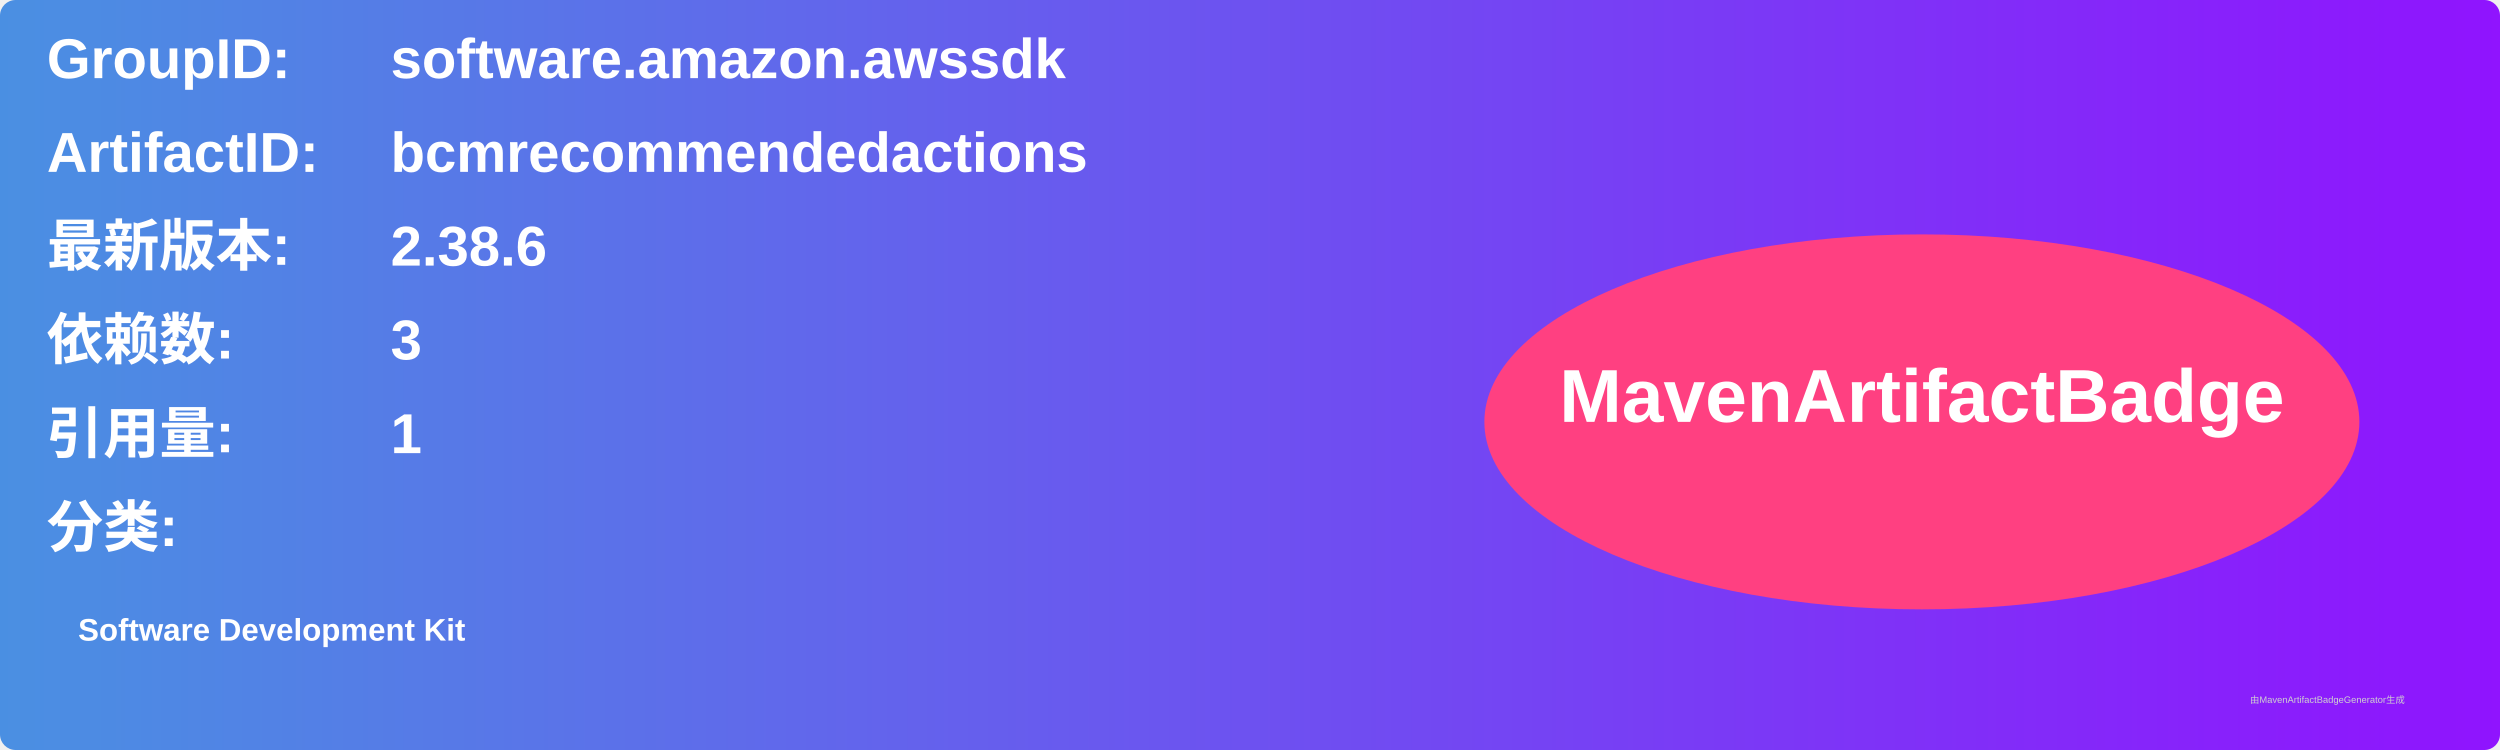
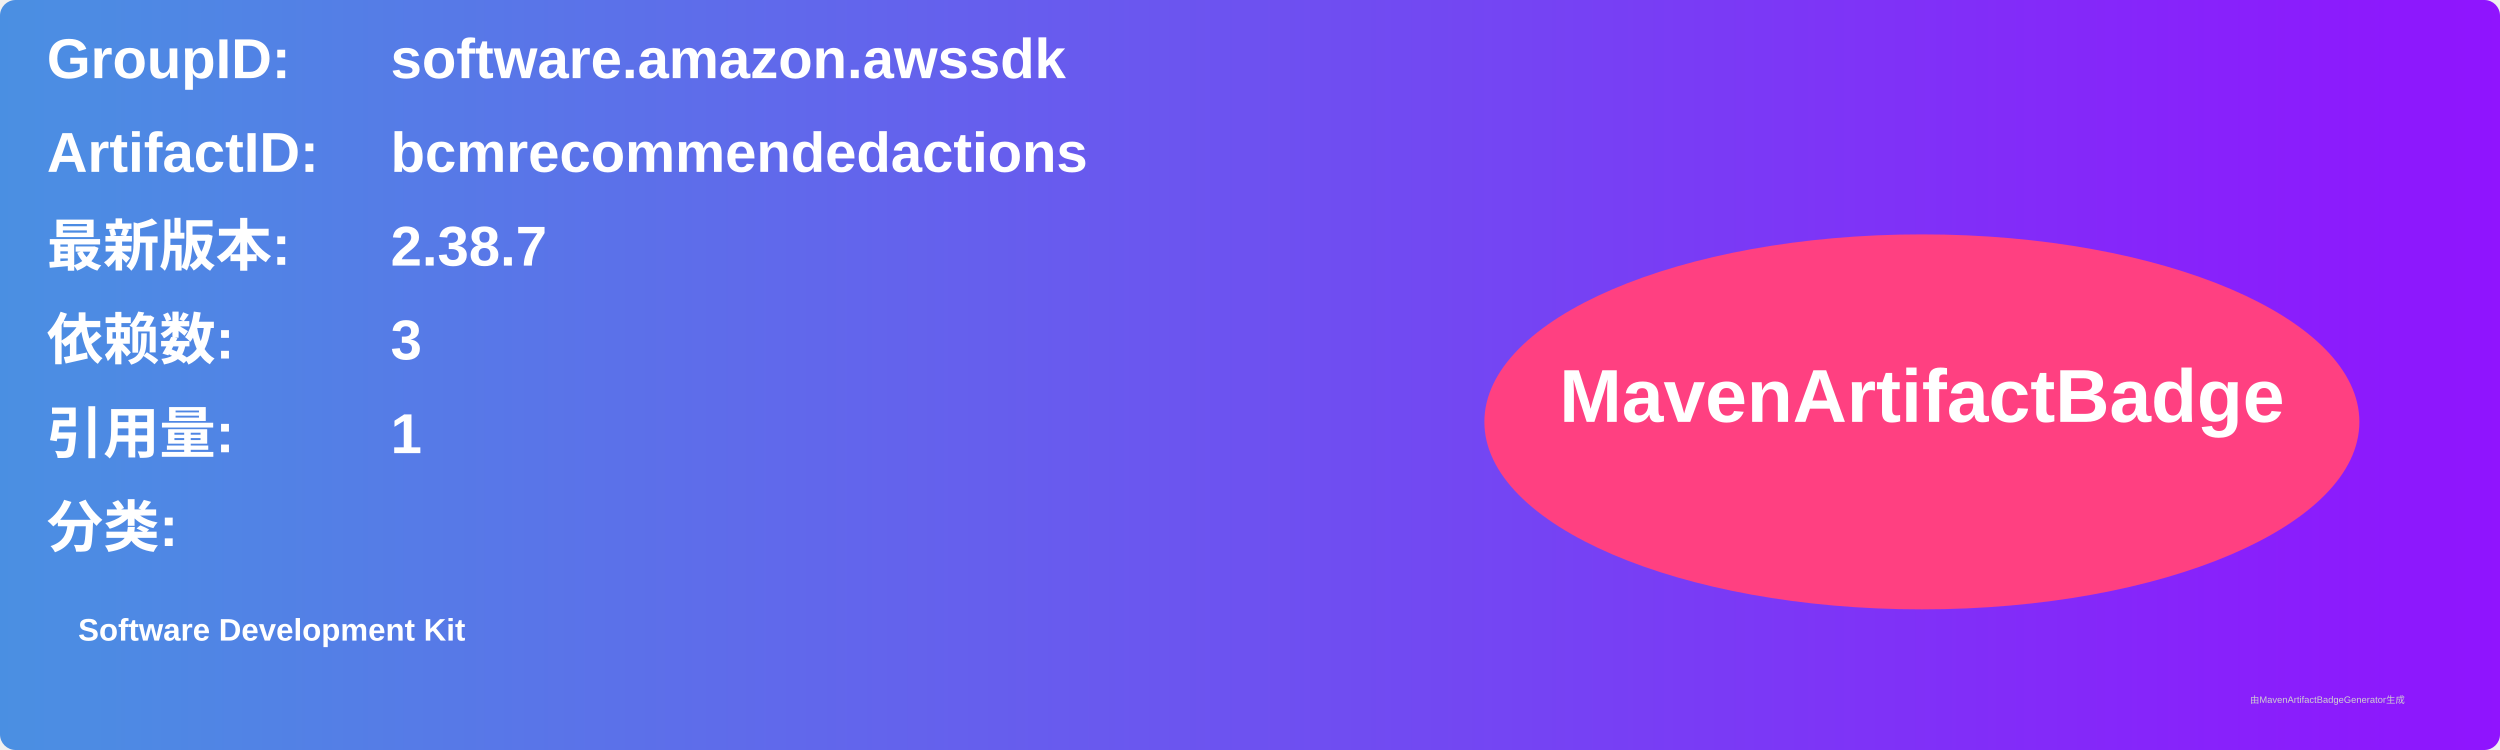
<svg xmlns="http://www.w3.org/2000/svg" width="800" height="240" viewBox="0 0 800 240">
  <linearGradient id="grad" x1="0%" y1="0%" x2="100%" y2="0%">
    <stop offset="0%" stop-color="#4a90e2" />
    <stop offset="100%" stop-color="#9013fe" />
  </linearGradient>
  <rect width="100%" height="100%" rx="5" ry="5" fill="url(#grad)" />
  <g transform="translate(15, 15)">
    <text x="0" y="10" font-family="Arial" font-size="18" fill="white" font-weight="bold" width="260">GroupID:</text>
    <text x="110" y="10" font-family="Arial" font-size="18" fill="white" font-weight="bold" width="460">software.amazon.awssdk</text>
    <text x="0" y="40" font-family="Arial" font-size="18" fill="white" font-weight="bold" width="260">ArtifactID:</text>
    <text x="110" y="40" font-family="Arial" font-size="18" fill="white" font-weight="bold" width="460">bcmrecommendedactions</text>
    <text x="0" y="70" font-family="Arial" font-size="18" fill="white" font-weight="bold">最新版本:</text>
    <text x="110" y="70" font-family="Arial" font-size="18" fill="white" font-weight="bold">
-       <tspan font-weight="bold">2.38.6</tspan>
+       <tspan font-weight="bold">2.38.7</tspan>
    </text>
    <text x="0" y="100" font-family="Arial" font-size="18" fill="white" font-weight="bold">依赖数: </text>
    <text x="110" y="100" font-family="Arial" font-size="18" fill="white">
      <tspan font-weight="bold">3</tspan>
    </text>
    <text x="0" y="130" font-family="Arial" font-size="18" fill="white" font-weight="bold">引用量: </text>
    <text x="110" y="130" font-family="Arial" font-size="18" fill="white">
      <tspan font-weight="bold">1</tspan>
    </text>
    <text x="0" y="160" font-family="Arial" font-size="18" fill="white" font-weight="bold">分类:</text>
    <text x="10" y="190" font-family="Arial" font-size="10" fill="white">
      <tspan font-weight="bold">Software Development Kit</tspan>
    </text>
    <ellipse cx="600" cy="120" rx="140" ry="60" fill="#ff4081" />
    <text x="600" y="120" text-anchor="middle" font-family="Arial" font-size="24" fill="white" font-weight="bold">MavenArtifactBadge</text>
  </g>
  <text x="720" y="225" font-family="Arial" font-size="3" fill="#d0d0d0">由MavenArtifactBadgeGenerator生成</text>
</svg>
